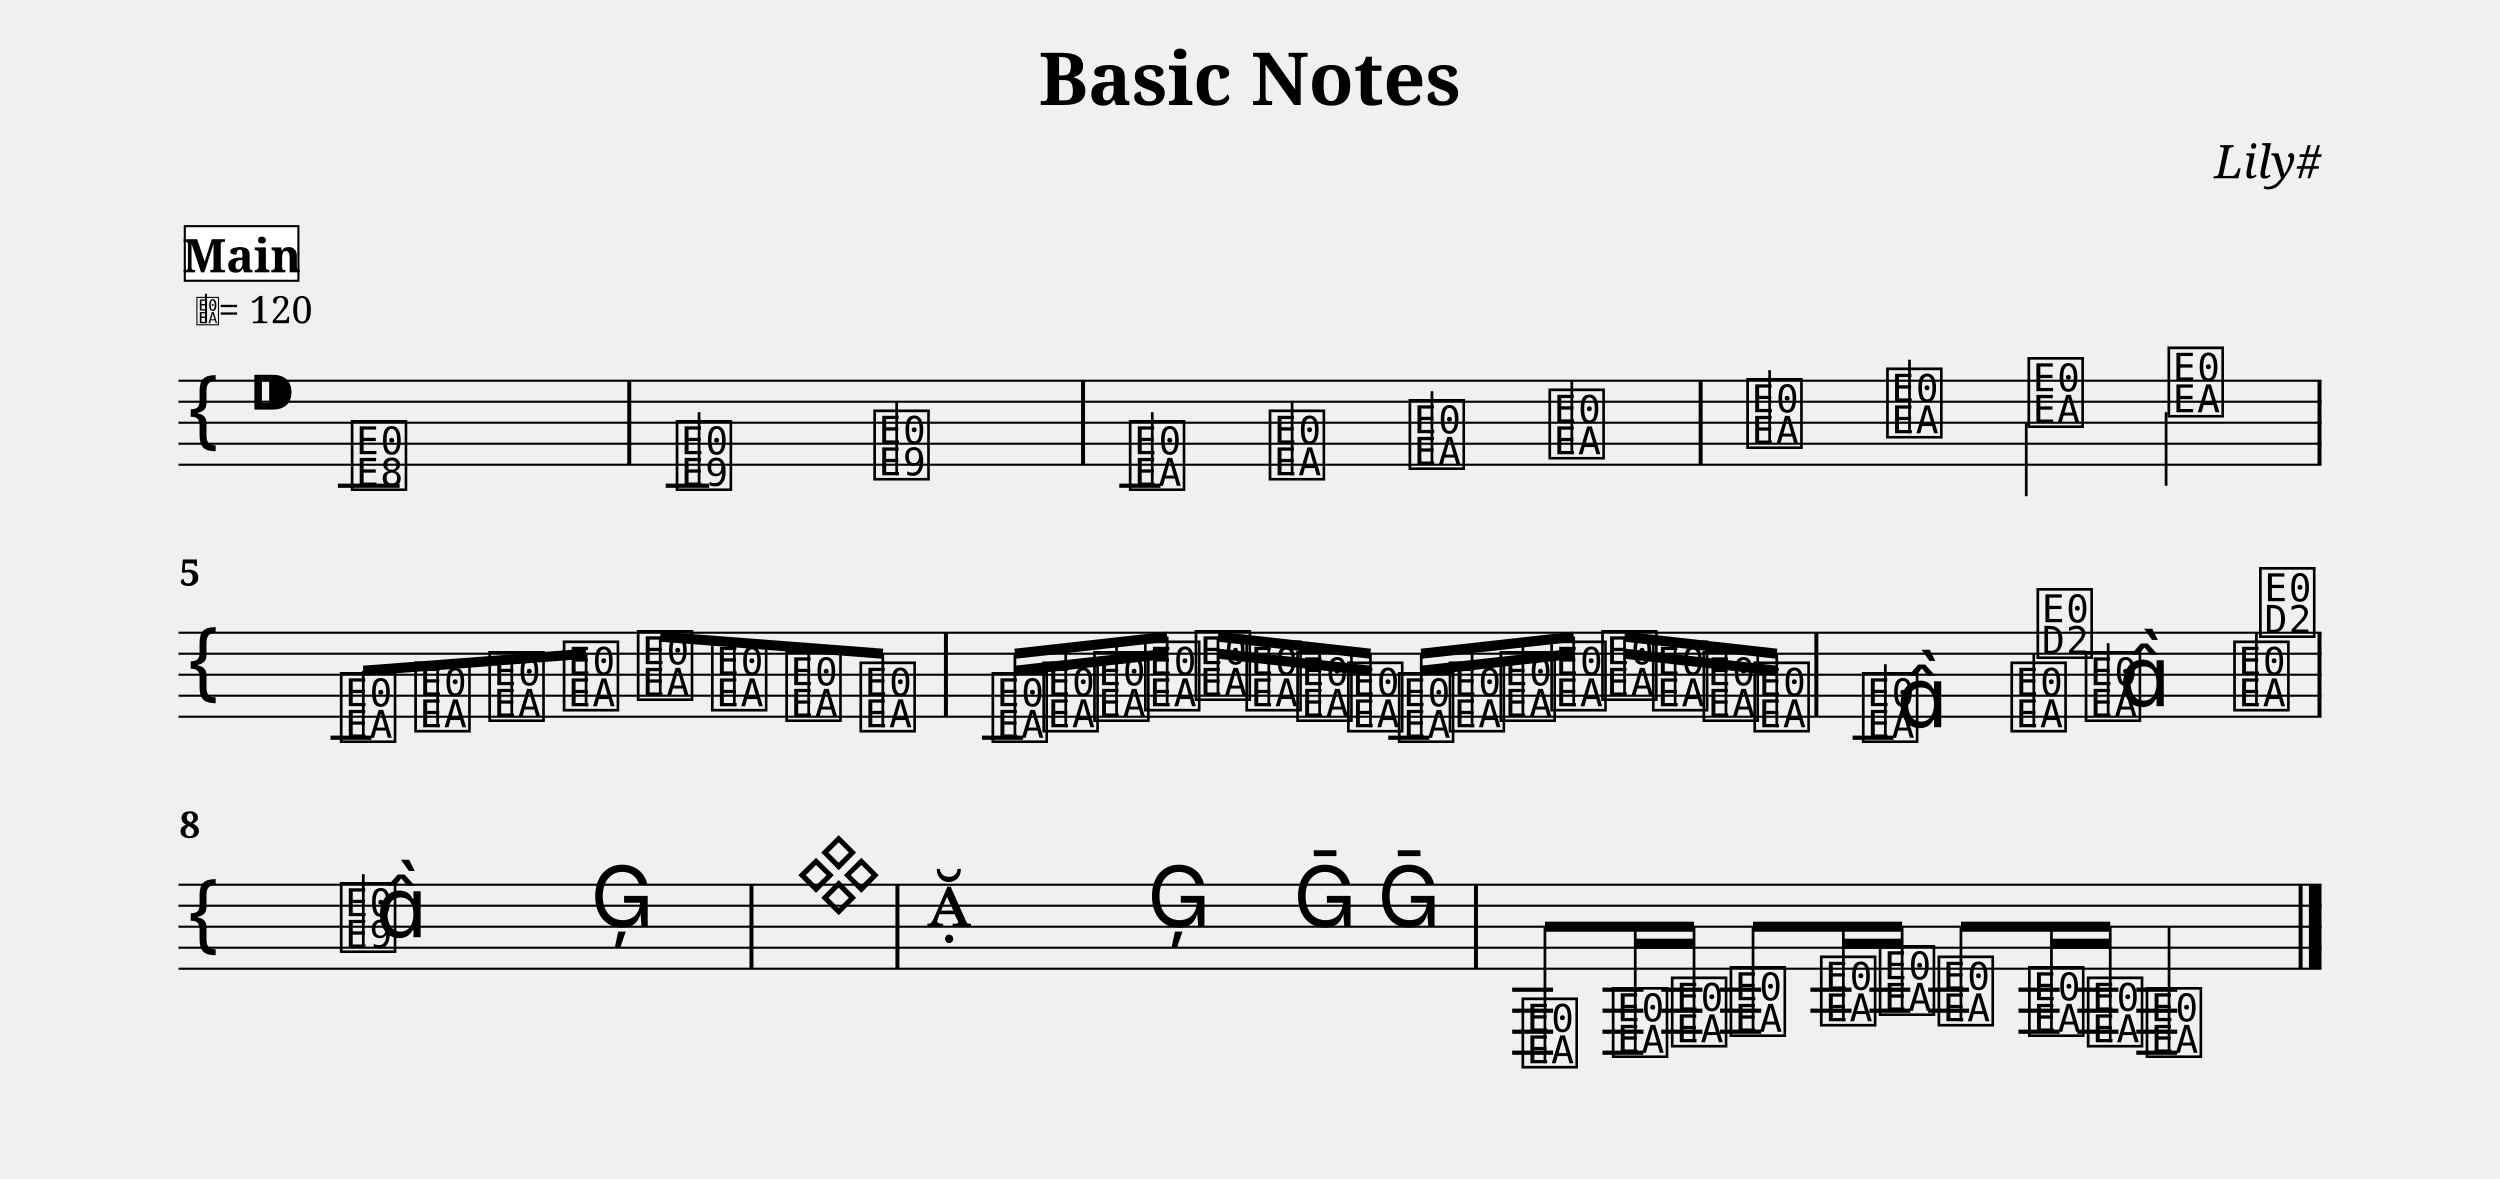
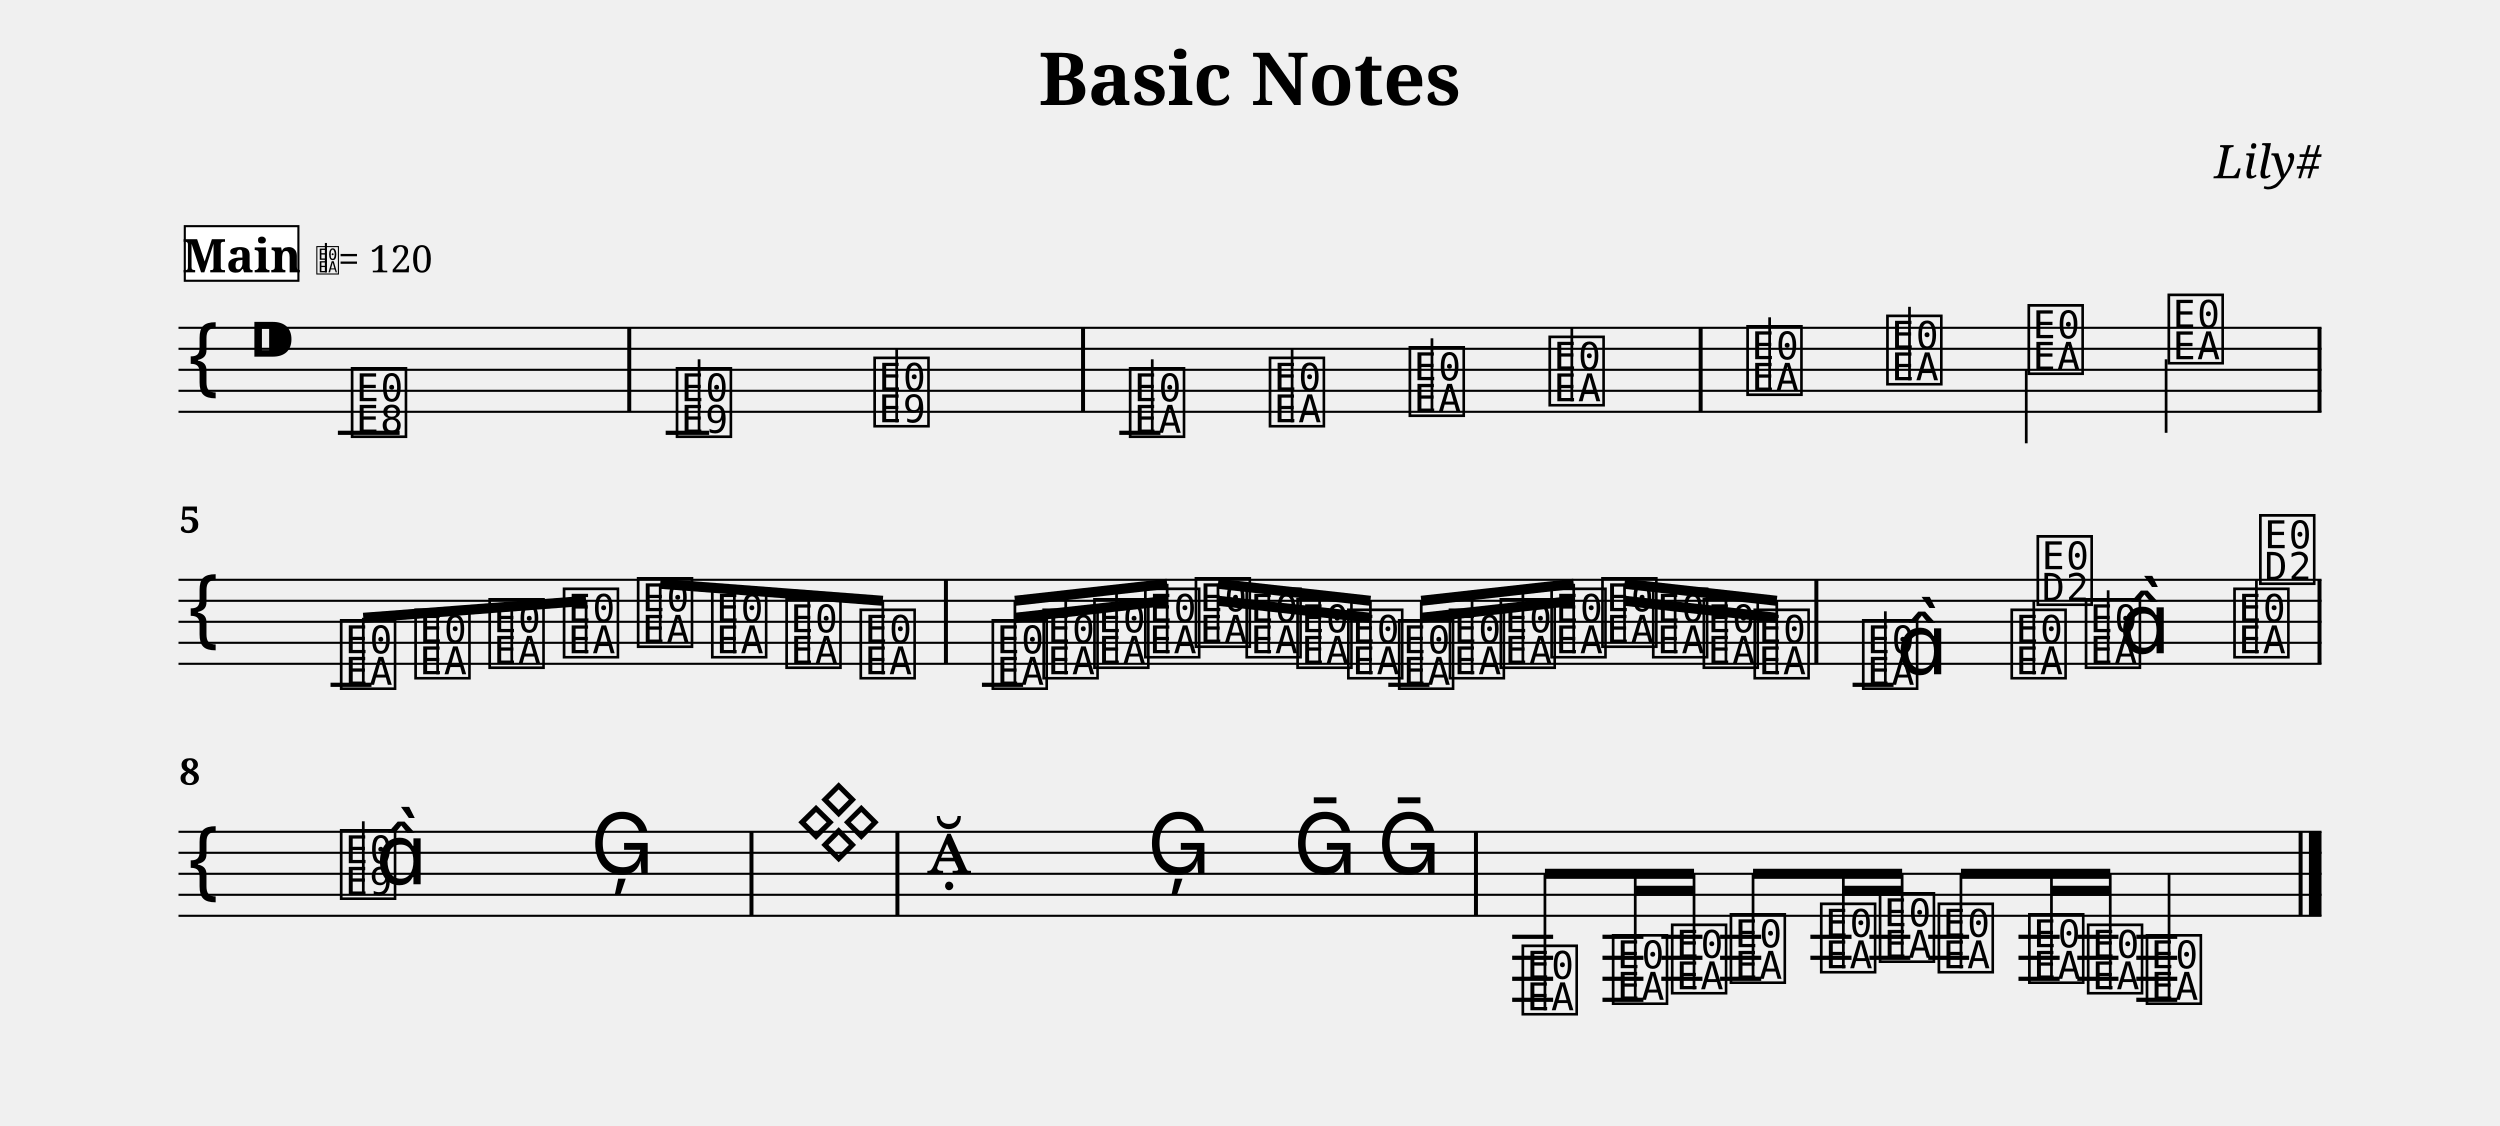
- <svg xmlns="http://www.w3.org/2000/svg" width="1190.5" height="561.3" viewBox="0 0 119.05 56.13">
+ <svg xmlns="http://www.w3.org/2000/svg" width="1190.5" height="536.1" viewBox="0 0 119.05 53.61">
  <style>
  @font-face { font-family: 'Emmentaler'; src: local('Emmentaler'); }
  .music { font-family: 'Emmentaler', serif; }
</style>
  <text x="59.52" y="5.00" font-size="3.49" font-family="serif" font-weight="bold" text-anchor="middle" data-pos="79">Basic Notes</text>
  <text x="110.55" y="8.49" font-size="2.20" font-family="serif" font-style="italic" text-anchor="end" data-pos="102">Lily#</text>
  <g transform="translate(8.50,0.00) scale(1,1)">
-     <line x1="0.00" y1="18.13" x2="102.05" y2="18.13" stroke="#000000" stroke-width="0.100" />
-     <line x1="0.00" y1="19.13" x2="102.05" y2="19.13" stroke="#000000" stroke-width="0.100" />
-     <line x1="0.00" y1="20.13" x2="102.05" y2="20.13" stroke="#000000" stroke-width="0.100" />
-     <line x1="0.00" y1="21.13" x2="102.05" y2="21.13" stroke="#000000" stroke-width="0.100" />
-     <line x1="0.00" y1="22.13" x2="102.05" y2="22.13" stroke="#000000" stroke-width="0.100" />
-     <text class="music" x="0.30" y="21.13" font-size="4.00"></text>
-     <text class="music" x="3.30" y="20.13" font-size="4.00" data-pos="121"></text>
-     <line x1="7.59" y1="23.13" x2="10.53" y2="23.13" stroke="#000000" stroke-width="0.200" />
-     <line x1="23.20" y1="23.13" x2="25.27" y2="23.13" stroke="#000000" stroke-width="0.200" />
-     <line x1="44.80" y1="23.13" x2="46.76" y2="23.13" stroke="#000000" stroke-width="0.200" />
-     <text class="music" x="8.08" y="23.13" font-size="4.00" data-pos="178"></text>
-     <text class="music" x="23.55" y="23.13" font-size="4.00" data-pos="222"></text>
-     <line x1="24.79" y1="23.13" x2="24.79" y2="19.63" stroke="#000000" stroke-width="0.130" />
-     <text class="music" x="32.96" y="22.63" font-size="4.00" data-pos="227"></text>
-     <line x1="34.20" y1="22.63" x2="34.20" y2="19.13" stroke="#000000" stroke-width="0.130" />
-     <text class="music" x="45.13" y="23.13" font-size="4.00" data-pos="282"></text>
-     <line x1="46.37" y1="23.13" x2="46.37" y2="19.63" stroke="#000000" stroke-width="0.130" />
-     <text class="music" x="51.79" y="22.63" font-size="4.00" data-pos="287"></text>
-     <line x1="53.03" y1="22.63" x2="53.03" y2="19.13" stroke="#000000" stroke-width="0.130" />
-     <text class="music" x="58.45" y="22.13" font-size="4.00" data-pos="289"></text>
-     <line x1="59.69" y1="22.13" x2="59.69" y2="18.63" stroke="#000000" stroke-width="0.130" />
-     <text class="music" x="65.11" y="21.63" font-size="4.00" data-pos="291"></text>
-     <line x1="66.35" y1="21.63" x2="66.35" y2="18.13" stroke="#000000" stroke-width="0.130" />
-     <text class="music" x="74.53" y="21.13" font-size="4.00" data-pos="338"></text>
-     <line x1="75.77" y1="21.13" x2="75.77" y2="17.63" stroke="#000000" stroke-width="0.130" />
-     <text class="music" x="81.19" y="20.63" font-size="4.00" data-pos="343"></text>
-     <line x1="82.43" y1="20.63" x2="82.43" y2="17.13" stroke="#000000" stroke-width="0.130" />
-     <text class="music" x="87.92" y="20.13" font-size="4.00" data-pos="345"></text>
-     <line x1="87.99" y1="20.13" x2="87.99" y2="23.63" stroke="#000000" stroke-width="0.130" />
-     <text class="music" x="94.59" y="19.63" font-size="4.00" data-pos="347"></text>
-     <line x1="94.65" y1="19.63" x2="94.65" y2="23.13" stroke="#000000" stroke-width="0.130" />
-     <rect x="21.37" y="18.13" width="0.19" height="4.00" fill="#000000" />
-     <rect x="42.98" y="18.13" width="0.19" height="4.00" fill="#000000" />
-     <rect x="72.39" y="18.13" width="0.19" height="4.00" fill="#000000" />
-     <rect x="101.86" y="18.13" width="0.19" height="4.00" fill="#000000" />
-     <line x1="0.00" y1="30.13" x2="102.05" y2="30.13" stroke="#000000" stroke-width="0.100" />
-     <line x1="0.00" y1="31.13" x2="102.05" y2="31.13" stroke="#000000" stroke-width="0.100" />
-     <line x1="0.00" y1="32.13" x2="102.05" y2="32.13" stroke="#000000" stroke-width="0.100" />
-     <line x1="0.00" y1="33.13" x2="102.05" y2="33.13" stroke="#000000" stroke-width="0.100" />
-     <line x1="0.00" y1="34.13" x2="102.05" y2="34.13" stroke="#000000" stroke-width="0.100" />
-     <text class="music" x="0.30" y="33.13" font-size="4.00"></text>
-     <line x1="7.24" y1="35.13" x2="9.19" y2="35.13" stroke="#000000" stroke-width="0.200" />
-     <line x1="38.26" y1="35.13" x2="40.22" y2="35.13" stroke="#000000" stroke-width="0.200" />
-     <line x1="57.61" y1="35.13" x2="59.57" y2="35.13" stroke="#000000" stroke-width="0.200" />
-     <line x1="79.72" y1="35.13" x2="81.67" y2="35.13" stroke="#000000" stroke-width="0.200" />
-     <text class="music" x="7.56" y="35.13" font-size="4.00" data-pos="394"></text>
-     <text class="music" x="11.10" y="34.63" font-size="4.00" data-pos="399"></text>
-     <text class="music" x="14.63" y="34.13" font-size="4.00" data-pos="401"></text>
-     <text class="music" x="18.17" y="33.63" font-size="4.00" data-pos="403"></text>
-     <text class="music" x="21.70" y="33.13" font-size="4.00" data-pos="405"></text>
-     <text class="music" x="25.23" y="33.63" font-size="4.00" data-pos="407"></text>
-     <text class="music" x="28.77" y="34.13" font-size="4.00" data-pos="409"></text>
-     <text class="music" x="32.30" y="34.63" font-size="4.00" data-pos="411"></text>
-     <text class="music" x="38.59" y="35.13" font-size="4.00" data-pos="462"></text>
-     <text class="music" x="41.01" y="34.63" font-size="4.00" data-pos="468"></text>
-     <text class="music" x="43.43" y="34.13" font-size="4.00" data-pos="470"></text>
-     <text class="music" x="45.85" y="33.63" font-size="4.00" data-pos="472"></text>
-     <text class="music" x="48.26" y="33.13" font-size="4.00" data-pos="474"></text>
-     <text class="music" x="50.68" y="33.63" font-size="4.00" data-pos="476"></text>
-     <text class="music" x="53.10" y="34.13" font-size="4.00" data-pos="478"></text>
-     <text class="music" x="55.52" y="34.63" font-size="4.00" data-pos="480"></text>
-     <text class="music" x="57.94" y="35.13" font-size="4.00" data-pos="482"></text>
-     <text class="music" x="60.36" y="34.63" font-size="4.00" data-pos="484"></text>
-     <text class="music" x="62.78" y="34.13" font-size="4.00" data-pos="486"></text>
-     <text class="music" x="65.20" y="33.63" font-size="4.00" data-pos="488"></text>
-     <text class="music" x="67.62" y="33.13" font-size="4.00" data-pos="490"></text>
-     <text class="music" x="70.04" y="33.63" font-size="4.00" data-pos="492"></text>
-     <text class="music" x="72.45" y="34.13" font-size="4.00" data-pos="494"></text>
-     <text class="music" x="74.87" y="34.63" font-size="4.00" data-pos="496"></text>
-     <text class="music" x="80.04" y="35.13" font-size="4.00" data-pos="533"></text>
-     <line x1="81.28" y1="35.13" x2="81.28" y2="31.63" stroke="#000000" stroke-width="0.130" />
-     <text class="music" x="81.80" y="34.63" font-size="4.00"></text>
-     <text class="music" x="87.11" y="34.63" font-size="4.00" data-pos="539"></text>
-     <line x1="88.35" y1="34.63" x2="88.35" y2="31.13" stroke="#000000" stroke-width="0.130" />
-     <text class="music" x="88.35" y="31.13" font-size="4.00"></text>
-     <text class="music" x="90.65" y="34.13" font-size="4.00" data-pos="542"></text>
-     <line x1="91.89" y1="34.13" x2="91.89" y2="30.63" stroke="#000000" stroke-width="0.130" />
-     <text class="music" x="92.40" y="33.63" font-size="4.00"></text>
-     <text class="music" x="97.72" y="33.63" font-size="4.00" data-pos="546"></text>
-     <line x1="98.95" y1="33.63" x2="98.95" y2="30.13" stroke="#000000" stroke-width="0.130" />
-     <text class="music" x="98.95" y="30.13" font-size="4.00"></text>
-     <rect x="36.45" y="30.13" width="0.19" height="4.00" fill="#000000" />
-     <rect x="77.90" y="30.13" width="0.19" height="4.00" fill="#000000" />
-     <rect x="101.86" y="30.13" width="0.19" height="4.00" fill="#000000" />
-     <line x1="8.80" y1="31.94" x2="19.41" y2="31.13" stroke="#000000" stroke-width="0.480" />
-     <line x1="8.80" y1="35.13" x2="8.80" y2="31.94" stroke="#000000" stroke-width="0.130" />
-     <line x1="12.34" y1="34.63" x2="12.34" y2="31.67" stroke="#000000" stroke-width="0.130" />
-     <line x1="15.87" y1="34.13" x2="15.87" y2="31.40" stroke="#000000" stroke-width="0.130" />
-     <line x1="19.41" y1="33.63" x2="19.41" y2="31.13" stroke="#000000" stroke-width="0.130" />
-     <line x1="22.94" y1="30.32" x2="33.54" y2="31.13" stroke="#000000" stroke-width="0.480" />
-     <line x1="22.94" y1="33.13" x2="22.94" y2="30.32" stroke="#000000" stroke-width="0.130" />
-     <line x1="26.47" y1="33.63" x2="26.47" y2="30.59" stroke="#000000" stroke-width="0.130" />
-     <line x1="30.01" y1="34.13" x2="30.01" y2="30.86" stroke="#000000" stroke-width="0.130" />
-     <line x1="33.54" y1="34.63" x2="33.54" y2="31.13" stroke="#000000" stroke-width="0.130" />
-     <line x1="39.83" y1="31.13" x2="47.08" y2="30.32" stroke="#000000" stroke-width="0.480" />
-     <line x1="39.83" y1="31.94" x2="42.25" y2="31.67" stroke="#000000" stroke-width="0.480" />
-     <line x1="42.25" y1="31.67" x2="44.67" y2="31.40" stroke="#000000" stroke-width="0.480" />
-     <line x1="44.67" y1="31.40" x2="47.08" y2="31.13" stroke="#000000" stroke-width="0.480" />
-     <line x1="39.83" y1="35.13" x2="39.83" y2="31.13" stroke="#000000" stroke-width="0.130" />
-     <line x1="42.25" y1="34.63" x2="42.25" y2="30.86" stroke="#000000" stroke-width="0.130" />
-     <line x1="44.67" y1="34.13" x2="44.67" y2="30.59" stroke="#000000" stroke-width="0.130" />
-     <line x1="47.08" y1="33.63" x2="47.08" y2="30.32" stroke="#000000" stroke-width="0.130" />
-     <line x1="49.50" y1="30.32" x2="56.76" y2="31.13" stroke="#000000" stroke-width="0.480" />
-     <line x1="49.50" y1="31.13" x2="51.92" y2="31.40" stroke="#000000" stroke-width="0.480" />
-     <line x1="51.92" y1="31.40" x2="54.34" y2="31.67" stroke="#000000" stroke-width="0.480" />
-     <line x1="54.34" y1="31.67" x2="56.76" y2="31.94" stroke="#000000" stroke-width="0.480" />
-     <line x1="49.50" y1="33.13" x2="49.50" y2="30.32" stroke="#000000" stroke-width="0.130" />
-     <line x1="51.92" y1="33.63" x2="51.92" y2="30.59" stroke="#000000" stroke-width="0.130" />
-     <line x1="54.34" y1="34.13" x2="54.34" y2="30.86" stroke="#000000" stroke-width="0.130" />
-     <line x1="56.76" y1="34.63" x2="56.76" y2="31.13" stroke="#000000" stroke-width="0.130" />
-     <line x1="59.18" y1="31.13" x2="66.44" y2="30.32" stroke="#000000" stroke-width="0.480" />
-     <line x1="59.18" y1="31.94" x2="61.60" y2="31.67" stroke="#000000" stroke-width="0.480" />
-     <line x1="61.60" y1="31.67" x2="64.02" y2="31.40" stroke="#000000" stroke-width="0.480" />
-     <line x1="64.02" y1="31.40" x2="66.44" y2="31.13" stroke="#000000" stroke-width="0.480" />
-     <line x1="59.18" y1="35.13" x2="59.18" y2="31.13" stroke="#000000" stroke-width="0.130" />
-     <line x1="61.60" y1="34.63" x2="61.60" y2="30.86" stroke="#000000" stroke-width="0.130" />
-     <line x1="64.02" y1="34.13" x2="64.02" y2="30.59" stroke="#000000" stroke-width="0.130" />
-     <line x1="66.44" y1="33.63" x2="66.44" y2="30.32" stroke="#000000" stroke-width="0.130" />
-     <line x1="68.86" y1="30.32" x2="76.11" y2="31.13" stroke="#000000" stroke-width="0.480" />
-     <line x1="68.86" y1="31.13" x2="71.27" y2="31.40" stroke="#000000" stroke-width="0.480" />
-     <line x1="71.27" y1="31.40" x2="73.69" y2="31.67" stroke="#000000" stroke-width="0.480" />
-     <line x1="73.69" y1="31.67" x2="76.11" y2="31.94" stroke="#000000" stroke-width="0.480" />
-     <line x1="68.86" y1="33.13" x2="68.86" y2="30.32" stroke="#000000" stroke-width="0.130" />
-     <line x1="71.27" y1="33.63" x2="71.27" y2="30.59" stroke="#000000" stroke-width="0.130" />
-     <line x1="73.69" y1="34.13" x2="73.69" y2="30.86" stroke="#000000" stroke-width="0.130" />
-     <line x1="76.11" y1="34.63" x2="76.11" y2="31.13" stroke="#000000" stroke-width="0.130" />
-     <line x1="0.00" y1="42.13" x2="102.05" y2="42.13" stroke="#000000" stroke-width="0.100" />
-     <line x1="0.00" y1="43.13" x2="102.05" y2="43.13" stroke="#000000" stroke-width="0.100" />
-     <line x1="0.00" y1="44.13" x2="102.05" y2="44.13" stroke="#000000" stroke-width="0.100" />
-     <line x1="0.00" y1="45.13" x2="102.05" y2="45.13" stroke="#000000" stroke-width="0.100" />
-     <line x1="0.00" y1="46.13" x2="102.05" y2="46.13" stroke="#000000" stroke-width="0.100" />
-     <text class="music" x="0.30" y="45.13" font-size="4.00"></text>
-     <line x1="63.51" y1="47.13" x2="65.46" y2="47.13" stroke="#000000" stroke-width="0.200" />
-     <line x1="63.51" y1="48.13" x2="65.46" y2="48.13" stroke="#000000" stroke-width="0.200" />
-     <line x1="63.51" y1="49.13" x2="65.46" y2="49.13" stroke="#000000" stroke-width="0.200" />
-     <line x1="63.51" y1="50.13" x2="65.46" y2="50.13" stroke="#000000" stroke-width="0.200" />
-     <line x1="67.81" y1="47.13" x2="69.76" y2="47.13" stroke="#000000" stroke-width="0.200" />
-     <line x1="67.81" y1="48.13" x2="69.76" y2="48.13" stroke="#000000" stroke-width="0.200" />
-     <line x1="67.81" y1="49.13" x2="69.76" y2="49.13" stroke="#000000" stroke-width="0.200" />
-     <line x1="67.81" y1="50.13" x2="69.76" y2="50.13" stroke="#000000" stroke-width="0.200" />
-     <line x1="70.61" y1="47.13" x2="72.57" y2="47.13" stroke="#000000" stroke-width="0.200" />
-     <line x1="70.61" y1="48.13" x2="72.57" y2="48.13" stroke="#000000" stroke-width="0.200" />
-     <line x1="70.61" y1="49.13" x2="72.57" y2="49.13" stroke="#000000" stroke-width="0.200" />
-     <line x1="73.41" y1="47.13" x2="75.37" y2="47.13" stroke="#000000" stroke-width="0.200" />
-     <line x1="73.41" y1="48.13" x2="75.37" y2="48.13" stroke="#000000" stroke-width="0.200" />
-     <line x1="73.41" y1="49.13" x2="75.37" y2="49.13" stroke="#000000" stroke-width="0.200" />
-     <line x1="77.71" y1="47.13" x2="79.67" y2="47.13" stroke="#000000" stroke-width="0.200" />
-     <line x1="77.71" y1="48.13" x2="79.67" y2="48.13" stroke="#000000" stroke-width="0.200" />
-     <line x1="80.52" y1="47.13" x2="82.47" y2="47.13" stroke="#000000" stroke-width="0.200" />
-     <line x1="80.52" y1="48.13" x2="82.47" y2="48.13" stroke="#000000" stroke-width="0.200" />
-     <line x1="83.32" y1="47.13" x2="85.27" y2="47.13" stroke="#000000" stroke-width="0.200" />
-     <line x1="83.32" y1="48.13" x2="85.27" y2="48.13" stroke="#000000" stroke-width="0.200" />
-     <line x1="87.62" y1="47.13" x2="89.58" y2="47.13" stroke="#000000" stroke-width="0.200" />
-     <line x1="87.62" y1="48.13" x2="89.58" y2="48.13" stroke="#000000" stroke-width="0.200" />
-     <line x1="87.62" y1="49.13" x2="89.58" y2="49.13" stroke="#000000" stroke-width="0.200" />
-     <line x1="90.42" y1="47.13" x2="92.38" y2="47.13" stroke="#000000" stroke-width="0.200" />
-     <line x1="90.42" y1="48.13" x2="92.38" y2="48.13" stroke="#000000" stroke-width="0.200" />
-     <line x1="90.42" y1="49.13" x2="92.38" y2="49.13" stroke="#000000" stroke-width="0.200" />
-     <line x1="93.23" y1="47.13" x2="95.18" y2="47.13" stroke="#000000" stroke-width="0.200" />
-     <line x1="93.23" y1="48.13" x2="95.18" y2="48.13" stroke="#000000" stroke-width="0.200" />
-     <line x1="93.23" y1="49.13" x2="95.18" y2="49.13" stroke="#000000" stroke-width="0.200" />
-     <line x1="93.23" y1="50.13" x2="95.18" y2="50.13" stroke="#000000" stroke-width="0.200" />
-     <text class="music" x="7.56" y="45.13" font-size="4.00" data-pos="585"></text>
-     <line x1="8.80" y1="45.13" x2="8.80" y2="41.63" stroke="#000000" stroke-width="0.130" />
-     <text class="music" x="9.39" y="44.63" font-size="4.00"></text>
-     <text class="music" x="19.61" y="44.13" font-size="4.00" data-pos="591"></text>
-     <text class="music" x="29.33" y="43.13" font-size="4.00" data-pos="650"></text>
-     <text class="music" x="35.63" y="44.13" font-size="4.00" data-pos="691"></text>
-     <text class="music" x="46.12" y="44.13" font-size="4.00" data-pos="696"></text>
-     <text class="music" x="53.08" y="44.13" font-size="4.00" data-pos="699"></text>
-     <text class="music" x="57.08" y="44.13" font-size="4.00" data-pos="702"></text>
-     <text class="music" x="63.83" y="50.63" font-size="4.00" data-pos="753"></text>
-     <text class="music" x="68.13" y="50.13" font-size="4.00" data-pos="759"></text>
-     <text class="music" x="70.94" y="49.63" font-size="4.00" data-pos="763"></text>
-     <text class="music" x="73.74" y="49.13" font-size="4.00" data-pos="765"></text>
-     <text class="music" x="78.04" y="48.63" font-size="4.00" data-pos="768"></text>
-     <text class="music" x="80.84" y="48.13" font-size="4.00" data-pos="772"></text>
-     <text class="music" x="83.64" y="48.63" font-size="4.00" data-pos="774"></text>
-     <text class="music" x="87.95" y="49.13" font-size="4.00" data-pos="777"></text>
-     <text class="music" x="90.75" y="49.63" font-size="4.00" data-pos="781"></text>
-     <text class="music" x="93.55" y="50.13" font-size="4.00" data-pos="783"></text>
-     <line x1="94.79" y1="50.13" x2="94.79" y2="44.13" stroke="#000000" stroke-width="0.130" />
-     <rect x="27.19" y="42.13" width="0.19" height="4.00" fill="#000000" />
-     <rect x="34.14" y="42.13" width="0.19" height="4.00" fill="#000000" />
-     <rect x="61.69" y="42.13" width="0.19" height="4.00" fill="#000000" />
-     <rect x="100.96" y="42.13" width="0.19" height="4.00" fill="#000000" />
-     <rect x="101.45" y="42.13" width="0.60" height="4.00" fill="#000000" />
-     <line x1="65.07" y1="44.13" x2="72.17" y2="44.13" stroke="#000000" stroke-width="0.480" />
-     <line x1="69.37" y1="44.94" x2="72.17" y2="44.94" stroke="#000000" stroke-width="0.480" />
-     <line x1="65.07" y1="50.63" x2="65.07" y2="44.13" stroke="#000000" stroke-width="0.130" />
-     <line x1="69.37" y1="50.13" x2="69.37" y2="44.13" stroke="#000000" stroke-width="0.130" />
-     <line x1="72.17" y1="49.63" x2="72.17" y2="44.13" stroke="#000000" stroke-width="0.130" />
-     <line x1="74.98" y1="44.13" x2="82.08" y2="44.13" stroke="#000000" stroke-width="0.480" />
-     <line x1="79.28" y1="44.94" x2="82.08" y2="44.94" stroke="#000000" stroke-width="0.480" />
-     <line x1="74.98" y1="49.13" x2="74.98" y2="44.13" stroke="#000000" stroke-width="0.130" />
-     <line x1="79.28" y1="48.63" x2="79.28" y2="44.13" stroke="#000000" stroke-width="0.130" />
-     <line x1="82.08" y1="48.13" x2="82.08" y2="44.13" stroke="#000000" stroke-width="0.130" />
-     <line x1="84.88" y1="44.13" x2="91.99" y2="44.13" stroke="#000000" stroke-width="0.480" />
-     <line x1="89.19" y1="44.94" x2="91.99" y2="44.94" stroke="#000000" stroke-width="0.480" />
-     <line x1="84.88" y1="48.63" x2="84.88" y2="44.13" stroke="#000000" stroke-width="0.130" />
-     <line x1="89.19" y1="49.13" x2="89.19" y2="44.13" stroke="#000000" stroke-width="0.130" />
-     <line x1="91.99" y1="49.63" x2="91.99" y2="44.13" stroke="#000000" stroke-width="0.130" />
-     <text x="0.05" y="27.89" font-size="1.75" font-family="serif" font-weight="bold" fill="#000000">5</text>
-     <text x="0.05" y="39.90" font-size="1.75" font-family="serif" font-weight="bold" fill="#000000">8</text>
-     <text class="music" x="0.80" y="15.39" font-size="1.60" data-pos="0"></text>
-     <line x1="1.31" y1="15.39" x2="1.31" y2="13.99" stroke="#000000" stroke-width="0.100" data-pos="0" />
-     <text x="1.90" y="15.39" font-size="1.80" font-family="serif" fill="#000000" data-pos="0">= 120</text>
+     <line x1="0.00" y1="15.61" x2="102.05" y2="15.61" stroke="#000000" stroke-width="0.100" />
+     <line x1="0.00" y1="16.61" x2="102.05" y2="16.61" stroke="#000000" stroke-width="0.100" />
+     <line x1="0.00" y1="17.61" x2="102.05" y2="17.61" stroke="#000000" stroke-width="0.100" />
+     <line x1="0.00" y1="18.61" x2="102.05" y2="18.61" stroke="#000000" stroke-width="0.100" />
+     <line x1="0.00" y1="19.61" x2="102.05" y2="19.61" stroke="#000000" stroke-width="0.100" />
+     <text class="music" x="0.30" y="18.61" font-size="4.00"></text>
+     <text class="music" x="3.30" y="17.61" font-size="4.00" data-pos="121"></text>
+     <line x1="7.59" y1="20.61" x2="10.53" y2="20.61" stroke="#000000" stroke-width="0.200" />
+     <line x1="23.20" y1="20.61" x2="25.27" y2="20.61" stroke="#000000" stroke-width="0.200" />
+     <line x1="44.80" y1="20.61" x2="46.76" y2="20.61" stroke="#000000" stroke-width="0.200" />
+     <text class="music" x="8.08" y="20.61" font-size="4.00" data-pos="178"></text>
+     <text class="music" x="23.55" y="20.61" font-size="4.00" data-pos="222"></text>
+     <line x1="24.79" y1="20.61" x2="24.79" y2="17.11" stroke="#000000" stroke-width="0.130" />
+     <text class="music" x="32.96" y="20.11" font-size="4.00" data-pos="227"></text>
+     <line x1="34.20" y1="20.11" x2="34.20" y2="16.61" stroke="#000000" stroke-width="0.130" />
+     <text class="music" x="45.13" y="20.61" font-size="4.00" data-pos="282"></text>
+     <line x1="46.37" y1="20.61" x2="46.37" y2="17.11" stroke="#000000" stroke-width="0.130" />
+     <text class="music" x="51.79" y="20.11" font-size="4.00" data-pos="287"></text>
+     <line x1="53.03" y1="20.11" x2="53.03" y2="16.61" stroke="#000000" stroke-width="0.130" />
+     <text class="music" x="58.45" y="19.61" font-size="4.00" data-pos="289"></text>
+     <line x1="59.69" y1="19.61" x2="59.69" y2="16.11" stroke="#000000" stroke-width="0.130" />
+     <text class="music" x="65.11" y="19.11" font-size="4.00" data-pos="291"></text>
+     <line x1="66.35" y1="19.11" x2="66.35" y2="15.61" stroke="#000000" stroke-width="0.130" />
+     <text class="music" x="74.53" y="18.61" font-size="4.00" data-pos="338"></text>
+     <line x1="75.77" y1="18.61" x2="75.77" y2="15.11" stroke="#000000" stroke-width="0.130" />
+     <text class="music" x="81.19" y="18.11" font-size="4.00" data-pos="343"></text>
+     <line x1="82.43" y1="18.11" x2="82.43" y2="14.61" stroke="#000000" stroke-width="0.130" />
+     <text class="music" x="87.92" y="17.61" font-size="4.00" data-pos="345"></text>
+     <line x1="87.99" y1="17.61" x2="87.99" y2="21.11" stroke="#000000" stroke-width="0.130" />
+     <text class="music" x="94.59" y="17.11" font-size="4.00" data-pos="347"></text>
+     <line x1="94.65" y1="17.11" x2="94.65" y2="20.61" stroke="#000000" stroke-width="0.130" />
+     <rect x="21.37" y="15.61" width="0.19" height="4.00" fill="#000000" />
+     <rect x="42.98" y="15.61" width="0.19" height="4.00" fill="#000000" />
+     <rect x="72.39" y="15.61" width="0.19" height="4.00" fill="#000000" />
+     <rect x="101.86" y="15.61" width="0.19" height="4.00" fill="#000000" />
+     <line x1="0.00" y1="27.61" x2="102.05" y2="27.61" stroke="#000000" stroke-width="0.100" />
+     <line x1="0.00" y1="28.61" x2="102.05" y2="28.61" stroke="#000000" stroke-width="0.100" />
+     <line x1="0.00" y1="29.61" x2="102.05" y2="29.61" stroke="#000000" stroke-width="0.100" />
+     <line x1="0.00" y1="30.61" x2="102.05" y2="30.61" stroke="#000000" stroke-width="0.100" />
+     <line x1="0.00" y1="31.61" x2="102.05" y2="31.61" stroke="#000000" stroke-width="0.100" />
+     <text class="music" x="0.30" y="30.61" font-size="4.00"></text>
+     <line x1="7.24" y1="32.61" x2="9.19" y2="32.61" stroke="#000000" stroke-width="0.200" />
+     <line x1="38.26" y1="32.61" x2="40.22" y2="32.61" stroke="#000000" stroke-width="0.200" />
+     <line x1="57.61" y1="32.61" x2="59.57" y2="32.61" stroke="#000000" stroke-width="0.200" />
+     <line x1="79.72" y1="32.61" x2="81.67" y2="32.61" stroke="#000000" stroke-width="0.200" />
+     <text class="music" x="7.56" y="32.61" font-size="4.00" data-pos="394"></text>
+     <text class="music" x="11.10" y="32.11" font-size="4.00" data-pos="399"></text>
+     <text class="music" x="14.63" y="31.61" font-size="4.00" data-pos="401"></text>
+     <text class="music" x="18.17" y="31.11" font-size="4.00" data-pos="403"></text>
+     <text class="music" x="21.70" y="30.61" font-size="4.00" data-pos="405"></text>
+     <text class="music" x="25.23" y="31.11" font-size="4.00" data-pos="407"></text>
+     <text class="music" x="28.77" y="31.61" font-size="4.00" data-pos="409"></text>
+     <text class="music" x="32.30" y="32.11" font-size="4.00" data-pos="411"></text>
+     <text class="music" x="38.59" y="32.61" font-size="4.00" data-pos="462"></text>
+     <text class="music" x="41.01" y="32.11" font-size="4.00" data-pos="468"></text>
+     <text class="music" x="43.43" y="31.61" font-size="4.00" data-pos="470"></text>
+     <text class="music" x="45.85" y="31.11" font-size="4.00" data-pos="472"></text>
+     <text class="music" x="48.26" y="30.61" font-size="4.00" data-pos="474"></text>
+     <text class="music" x="50.68" y="31.11" font-size="4.00" data-pos="476"></text>
+     <text class="music" x="53.10" y="31.61" font-size="4.00" data-pos="478"></text>
+     <text class="music" x="55.52" y="32.11" font-size="4.00" data-pos="480"></text>
+     <text class="music" x="57.94" y="32.61" font-size="4.00" data-pos="482"></text>
+     <text class="music" x="60.36" y="32.11" font-size="4.00" data-pos="484"></text>
+     <text class="music" x="62.78" y="31.61" font-size="4.00" data-pos="486"></text>
+     <text class="music" x="65.20" y="31.11" font-size="4.00" data-pos="488"></text>
+     <text class="music" x="67.62" y="30.61" font-size="4.00" data-pos="490"></text>
+     <text class="music" x="70.04" y="31.11" font-size="4.00" data-pos="492"></text>
+     <text class="music" x="72.45" y="31.61" font-size="4.00" data-pos="494"></text>
+     <text class="music" x="74.87" y="32.11" font-size="4.00" data-pos="496"></text>
+     <text class="music" x="80.04" y="32.61" font-size="4.00" data-pos="533"></text>
+     <line x1="81.28" y1="32.61" x2="81.28" y2="29.11" stroke="#000000" stroke-width="0.130" />
+     <text class="music" x="81.80" y="32.11" font-size="4.00"></text>
+     <text class="music" x="87.11" y="32.11" font-size="4.00" data-pos="539"></text>
+     <line x1="88.35" y1="32.11" x2="88.35" y2="28.61" stroke="#000000" stroke-width="0.130" />
+     <text class="music" x="88.35" y="28.61" font-size="4.00"></text>
+     <text class="music" x="90.65" y="31.61" font-size="4.00" data-pos="542"></text>
+     <line x1="91.89" y1="31.61" x2="91.89" y2="28.11" stroke="#000000" stroke-width="0.130" />
+     <text class="music" x="92.40" y="31.11" font-size="4.00"></text>
+     <text class="music" x="97.72" y="31.11" font-size="4.00" data-pos="546"></text>
+     <line x1="98.95" y1="31.11" x2="98.95" y2="27.61" stroke="#000000" stroke-width="0.130" />
+     <text class="music" x="98.95" y="27.61" font-size="4.00"></text>
+     <rect x="36.45" y="27.61" width="0.19" height="4.00" fill="#000000" />
+     <rect x="77.90" y="27.61" width="0.19" height="4.00" fill="#000000" />
+     <rect x="101.86" y="27.61" width="0.19" height="4.00" fill="#000000" />
+     <line x1="8.80" y1="29.42" x2="19.41" y2="28.61" stroke="#000000" stroke-width="0.480" />
+     <line x1="8.80" y1="32.61" x2="8.80" y2="29.42" stroke="#000000" stroke-width="0.130" />
+     <line x1="12.34" y1="32.11" x2="12.34" y2="29.15" stroke="#000000" stroke-width="0.130" />
+     <line x1="15.87" y1="31.61" x2="15.87" y2="28.88" stroke="#000000" stroke-width="0.130" />
+     <line x1="19.41" y1="31.11" x2="19.41" y2="28.61" stroke="#000000" stroke-width="0.130" />
+     <line x1="22.94" y1="27.80" x2="33.54" y2="28.61" stroke="#000000" stroke-width="0.480" />
+     <line x1="22.94" y1="30.61" x2="22.94" y2="27.80" stroke="#000000" stroke-width="0.130" />
+     <line x1="26.47" y1="31.11" x2="26.47" y2="28.07" stroke="#000000" stroke-width="0.130" />
+     <line x1="30.01" y1="31.61" x2="30.01" y2="28.34" stroke="#000000" stroke-width="0.130" />
+     <line x1="33.54" y1="32.11" x2="33.54" y2="28.61" stroke="#000000" stroke-width="0.130" />
+     <line x1="39.83" y1="28.61" x2="47.08" y2="27.80" stroke="#000000" stroke-width="0.480" />
+     <line x1="39.83" y1="29.42" x2="42.25" y2="29.15" stroke="#000000" stroke-width="0.480" />
+     <line x1="42.25" y1="29.15" x2="44.67" y2="28.88" stroke="#000000" stroke-width="0.480" />
+     <line x1="44.67" y1="28.88" x2="47.08" y2="28.61" stroke="#000000" stroke-width="0.480" />
+     <line x1="39.83" y1="32.61" x2="39.83" y2="28.61" stroke="#000000" stroke-width="0.130" />
+     <line x1="42.25" y1="32.11" x2="42.25" y2="28.34" stroke="#000000" stroke-width="0.130" />
+     <line x1="44.67" y1="31.61" x2="44.67" y2="28.07" stroke="#000000" stroke-width="0.130" />
+     <line x1="47.08" y1="31.11" x2="47.08" y2="27.80" stroke="#000000" stroke-width="0.130" />
+     <line x1="49.50" y1="27.80" x2="56.76" y2="28.61" stroke="#000000" stroke-width="0.480" />
+     <line x1="49.50" y1="28.61" x2="51.92" y2="28.88" stroke="#000000" stroke-width="0.480" />
+     <line x1="51.92" y1="28.88" x2="54.34" y2="29.15" stroke="#000000" stroke-width="0.480" />
+     <line x1="54.34" y1="29.15" x2="56.76" y2="29.42" stroke="#000000" stroke-width="0.480" />
+     <line x1="49.50" y1="30.61" x2="49.50" y2="27.80" stroke="#000000" stroke-width="0.130" />
+     <line x1="51.92" y1="31.11" x2="51.92" y2="28.07" stroke="#000000" stroke-width="0.130" />
+     <line x1="54.34" y1="31.61" x2="54.34" y2="28.34" stroke="#000000" stroke-width="0.130" />
+     <line x1="56.76" y1="32.11" x2="56.76" y2="28.61" stroke="#000000" stroke-width="0.130" />
+     <line x1="59.18" y1="28.61" x2="66.44" y2="27.80" stroke="#000000" stroke-width="0.480" />
+     <line x1="59.18" y1="29.42" x2="61.60" y2="29.15" stroke="#000000" stroke-width="0.480" />
+     <line x1="61.60" y1="29.15" x2="64.02" y2="28.88" stroke="#000000" stroke-width="0.480" />
+     <line x1="64.02" y1="28.88" x2="66.44" y2="28.61" stroke="#000000" stroke-width="0.480" />
+     <line x1="59.18" y1="32.61" x2="59.18" y2="28.61" stroke="#000000" stroke-width="0.130" />
+     <line x1="61.60" y1="32.11" x2="61.60" y2="28.34" stroke="#000000" stroke-width="0.130" />
+     <line x1="64.02" y1="31.61" x2="64.02" y2="28.07" stroke="#000000" stroke-width="0.130" />
+     <line x1="66.44" y1="31.11" x2="66.44" y2="27.80" stroke="#000000" stroke-width="0.130" />
+     <line x1="68.86" y1="27.80" x2="76.11" y2="28.61" stroke="#000000" stroke-width="0.480" />
+     <line x1="68.86" y1="28.61" x2="71.27" y2="28.88" stroke="#000000" stroke-width="0.480" />
+     <line x1="71.27" y1="28.88" x2="73.69" y2="29.15" stroke="#000000" stroke-width="0.480" />
+     <line x1="73.69" y1="29.15" x2="76.11" y2="29.42" stroke="#000000" stroke-width="0.480" />
+     <line x1="68.86" y1="30.61" x2="68.86" y2="27.80" stroke="#000000" stroke-width="0.130" />
+     <line x1="71.27" y1="31.11" x2="71.27" y2="28.07" stroke="#000000" stroke-width="0.130" />
+     <line x1="73.69" y1="31.61" x2="73.69" y2="28.34" stroke="#000000" stroke-width="0.130" />
+     <line x1="76.11" y1="32.11" x2="76.11" y2="28.61" stroke="#000000" stroke-width="0.130" />
+     <line x1="0.00" y1="39.61" x2="102.05" y2="39.61" stroke="#000000" stroke-width="0.100" />
+     <line x1="0.00" y1="40.61" x2="102.05" y2="40.61" stroke="#000000" stroke-width="0.100" />
+     <line x1="0.00" y1="41.61" x2="102.05" y2="41.61" stroke="#000000" stroke-width="0.100" />
+     <line x1="0.00" y1="42.61" x2="102.05" y2="42.61" stroke="#000000" stroke-width="0.100" />
+     <line x1="0.00" y1="43.61" x2="102.05" y2="43.61" stroke="#000000" stroke-width="0.100" />
+     <text class="music" x="0.30" y="42.61" font-size="4.00"></text>
+     <line x1="63.51" y1="44.61" x2="65.46" y2="44.61" stroke="#000000" stroke-width="0.200" />
+     <line x1="63.51" y1="45.61" x2="65.46" y2="45.61" stroke="#000000" stroke-width="0.200" />
+     <line x1="63.51" y1="46.61" x2="65.46" y2="46.61" stroke="#000000" stroke-width="0.200" />
+     <line x1="63.51" y1="47.61" x2="65.46" y2="47.61" stroke="#000000" stroke-width="0.200" />
+     <line x1="67.81" y1="44.61" x2="69.76" y2="44.61" stroke="#000000" stroke-width="0.200" />
+     <line x1="67.81" y1="45.61" x2="69.76" y2="45.61" stroke="#000000" stroke-width="0.200" />
+     <line x1="67.81" y1="46.61" x2="69.76" y2="46.61" stroke="#000000" stroke-width="0.200" />
+     <line x1="67.81" y1="47.61" x2="69.76" y2="47.61" stroke="#000000" stroke-width="0.200" />
+     <line x1="70.61" y1="44.61" x2="72.57" y2="44.61" stroke="#000000" stroke-width="0.200" />
+     <line x1="70.61" y1="45.61" x2="72.57" y2="45.61" stroke="#000000" stroke-width="0.200" />
+     <line x1="70.61" y1="46.61" x2="72.57" y2="46.61" stroke="#000000" stroke-width="0.200" />
+     <line x1="73.41" y1="44.61" x2="75.37" y2="44.61" stroke="#000000" stroke-width="0.200" />
+     <line x1="73.41" y1="45.61" x2="75.37" y2="45.61" stroke="#000000" stroke-width="0.200" />
+     <line x1="73.41" y1="46.61" x2="75.37" y2="46.61" stroke="#000000" stroke-width="0.200" />
+     <line x1="77.71" y1="44.61" x2="79.67" y2="44.61" stroke="#000000" stroke-width="0.200" />
+     <line x1="77.71" y1="45.61" x2="79.67" y2="45.61" stroke="#000000" stroke-width="0.200" />
+     <line x1="80.52" y1="44.61" x2="82.47" y2="44.61" stroke="#000000" stroke-width="0.200" />
+     <line x1="80.52" y1="45.61" x2="82.47" y2="45.61" stroke="#000000" stroke-width="0.200" />
+     <line x1="83.32" y1="44.61" x2="85.27" y2="44.61" stroke="#000000" stroke-width="0.200" />
+     <line x1="83.32" y1="45.61" x2="85.27" y2="45.61" stroke="#000000" stroke-width="0.200" />
+     <line x1="87.62" y1="44.61" x2="89.58" y2="44.61" stroke="#000000" stroke-width="0.200" />
+     <line x1="87.62" y1="45.61" x2="89.58" y2="45.61" stroke="#000000" stroke-width="0.200" />
+     <line x1="87.62" y1="46.61" x2="89.58" y2="46.61" stroke="#000000" stroke-width="0.200" />
+     <line x1="90.42" y1="44.61" x2="92.38" y2="44.61" stroke="#000000" stroke-width="0.200" />
+     <line x1="90.42" y1="45.61" x2="92.38" y2="45.61" stroke="#000000" stroke-width="0.200" />
+     <line x1="90.42" y1="46.61" x2="92.38" y2="46.61" stroke="#000000" stroke-width="0.200" />
+     <line x1="93.23" y1="44.61" x2="95.18" y2="44.61" stroke="#000000" stroke-width="0.200" />
+     <line x1="93.23" y1="45.61" x2="95.18" y2="45.61" stroke="#000000" stroke-width="0.200" />
+     <line x1="93.23" y1="46.61" x2="95.18" y2="46.61" stroke="#000000" stroke-width="0.200" />
+     <line x1="93.23" y1="47.61" x2="95.18" y2="47.61" stroke="#000000" stroke-width="0.200" />
+     <text class="music" x="7.56" y="42.61" font-size="4.00" data-pos="585"></text>
+     <line x1="8.80" y1="42.61" x2="8.80" y2="39.11" stroke="#000000" stroke-width="0.130" />
+     <text class="music" x="9.39" y="42.11" font-size="4.00"></text>
+     <text class="music" x="19.61" y="41.61" font-size="4.00" data-pos="591"></text>
+     <text class="music" x="29.33" y="40.61" font-size="4.00" data-pos="650"></text>
+     <text class="music" x="35.63" y="41.61" font-size="4.00" data-pos="691"></text>
+     <text class="music" x="46.12" y="41.61" font-size="4.00" data-pos="696"></text>
+     <text class="music" x="53.08" y="41.61" font-size="4.00" data-pos="699"></text>
+     <text class="music" x="57.08" y="41.61" font-size="4.00" data-pos="702"></text>
+     <text class="music" x="63.83" y="48.11" font-size="4.00" data-pos="753"></text>
+     <text class="music" x="68.13" y="47.61" font-size="4.00" data-pos="759"></text>
+     <text class="music" x="70.94" y="47.11" font-size="4.00" data-pos="763"></text>
+     <text class="music" x="73.74" y="46.61" font-size="4.00" data-pos="765"></text>
+     <text class="music" x="78.04" y="46.11" font-size="4.00" data-pos="768"></text>
+     <text class="music" x="80.84" y="45.61" font-size="4.00" data-pos="772"></text>
+     <text class="music" x="83.64" y="46.11" font-size="4.00" data-pos="774"></text>
+     <text class="music" x="87.95" y="46.61" font-size="4.00" data-pos="777"></text>
+     <text class="music" x="90.75" y="47.11" font-size="4.00" data-pos="781"></text>
+     <text class="music" x="93.55" y="47.61" font-size="4.00" data-pos="783"></text>
+     <line x1="94.79" y1="47.61" x2="94.79" y2="41.61" stroke="#000000" stroke-width="0.130" />
+     <rect x="27.19" y="39.61" width="0.19" height="4.00" fill="#000000" />
+     <rect x="34.14" y="39.61" width="0.19" height="4.00" fill="#000000" />
+     <rect x="61.69" y="39.61" width="0.19" height="4.00" fill="#000000" />
+     <rect x="100.96" y="39.61" width="0.19" height="4.00" fill="#000000" />
+     <rect x="101.45" y="39.61" width="0.60" height="4.00" fill="#000000" />
+     <line x1="65.07" y1="41.61" x2="72.17" y2="41.61" stroke="#000000" stroke-width="0.480" />
+     <line x1="69.37" y1="42.42" x2="72.17" y2="42.42" stroke="#000000" stroke-width="0.480" />
+     <line x1="65.07" y1="48.11" x2="65.07" y2="41.61" stroke="#000000" stroke-width="0.130" />
+     <line x1="69.37" y1="47.61" x2="69.37" y2="41.61" stroke="#000000" stroke-width="0.130" />
+     <line x1="72.17" y1="47.11" x2="72.17" y2="41.61" stroke="#000000" stroke-width="0.130" />
+     <line x1="74.98" y1="41.61" x2="82.08" y2="41.61" stroke="#000000" stroke-width="0.480" />
+     <line x1="79.28" y1="42.42" x2="82.08" y2="42.42" stroke="#000000" stroke-width="0.480" />
+     <line x1="74.98" y1="46.61" x2="74.98" y2="41.61" stroke="#000000" stroke-width="0.130" />
+     <line x1="79.28" y1="46.11" x2="79.28" y2="41.61" stroke="#000000" stroke-width="0.130" />
+     <line x1="82.08" y1="45.61" x2="82.08" y2="41.61" stroke="#000000" stroke-width="0.130" />
+     <line x1="84.88" y1="41.61" x2="91.99" y2="41.61" stroke="#000000" stroke-width="0.480" />
+     <line x1="89.19" y1="42.42" x2="91.99" y2="42.42" stroke="#000000" stroke-width="0.480" />
+     <line x1="84.88" y1="46.11" x2="84.88" y2="41.61" stroke="#000000" stroke-width="0.130" />
+     <line x1="89.19" y1="46.61" x2="89.19" y2="41.61" stroke="#000000" stroke-width="0.130" />
+     <line x1="91.99" y1="47.11" x2="91.99" y2="41.61" stroke="#000000" stroke-width="0.130" />
+     <text x="0.05" y="25.37" font-size="1.75" font-family="serif" font-weight="bold" fill="#000000">5</text>
+     <text x="0.05" y="37.37" font-size="1.75" font-family="serif" font-weight="bold" fill="#000000">8</text>
    <rect x="0.30" y="10.77" width="5.41" height="2.60" fill="#FFFFFF" stroke="#000000" stroke-width="0.100" data-pos="806" />
    <text x="3.01" y="12.97" font-size="2.20" font-family="serif" font-weight="bold" text-anchor="middle" fill="#000000" data-pos="806">Main</text>
+     <text class="music" x="6.51" y="12.97" font-size="1.60" data-pos="0"></text>
+     <line x1="7.02" y1="12.97" x2="7.02" y2="11.57" stroke="#000000" stroke-width="0.100" data-pos="0" />
+     <text x="7.61" y="12.97" font-size="1.80" font-family="serif" fill="#000000" data-pos="0">= 120</text>
  </g>
</svg>
